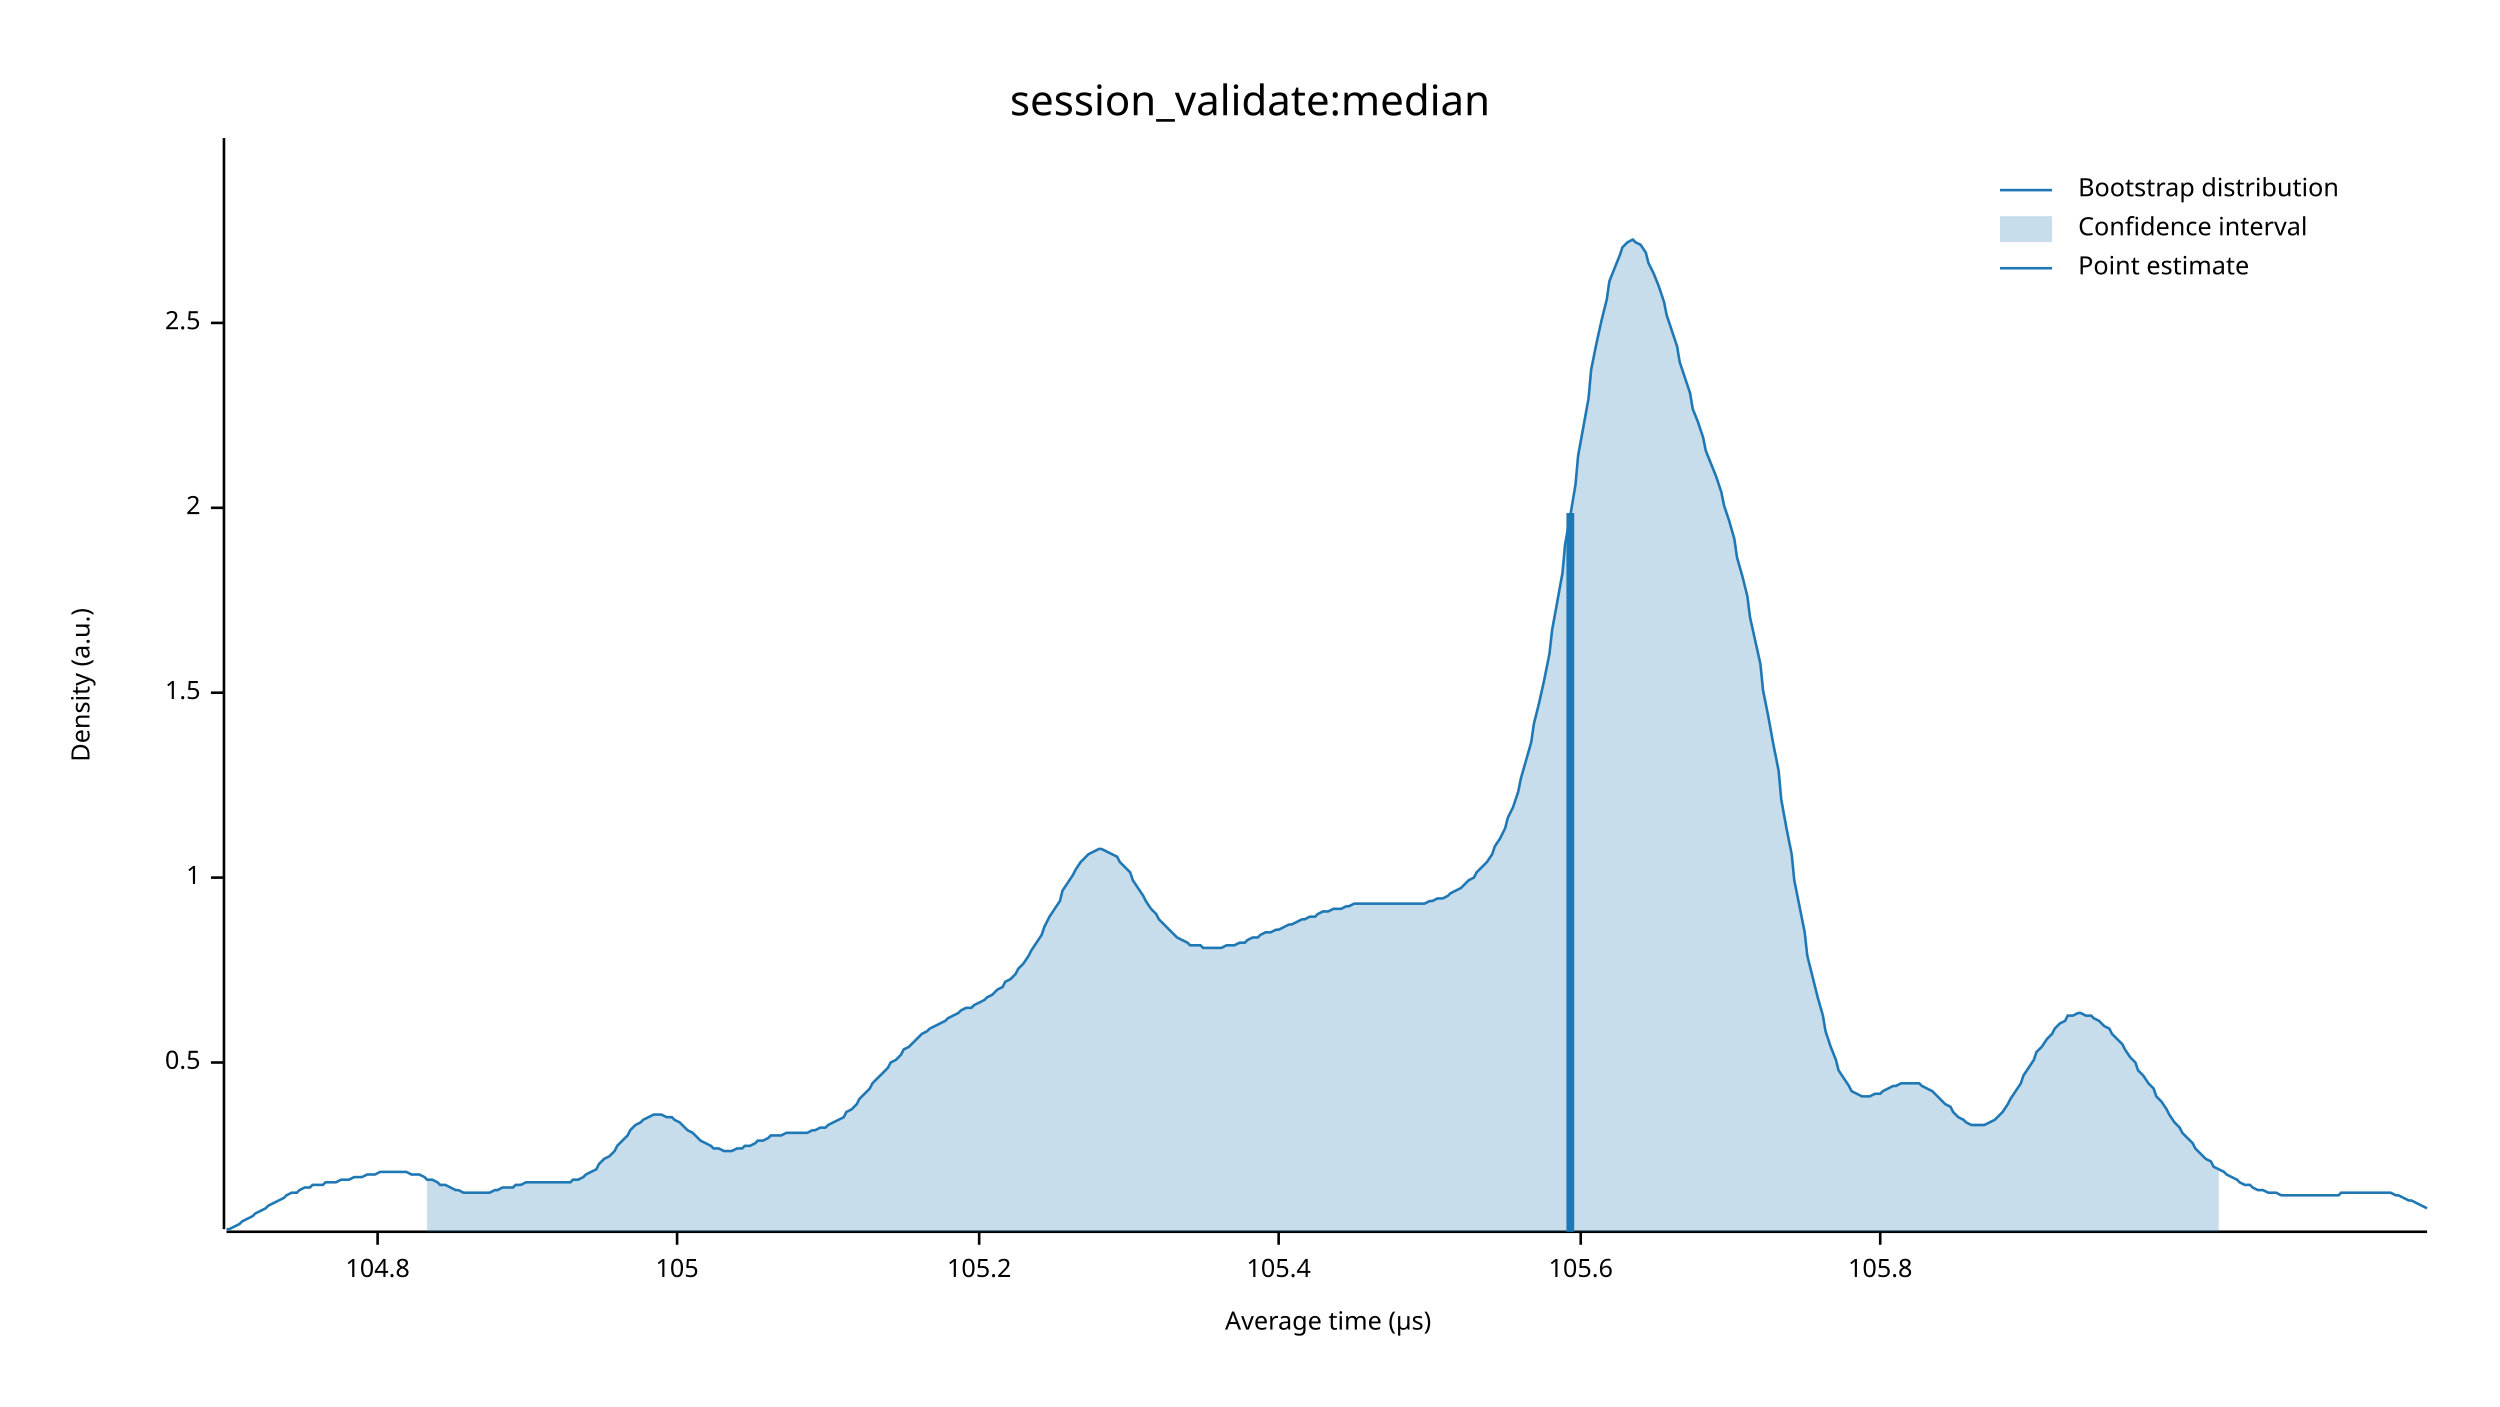
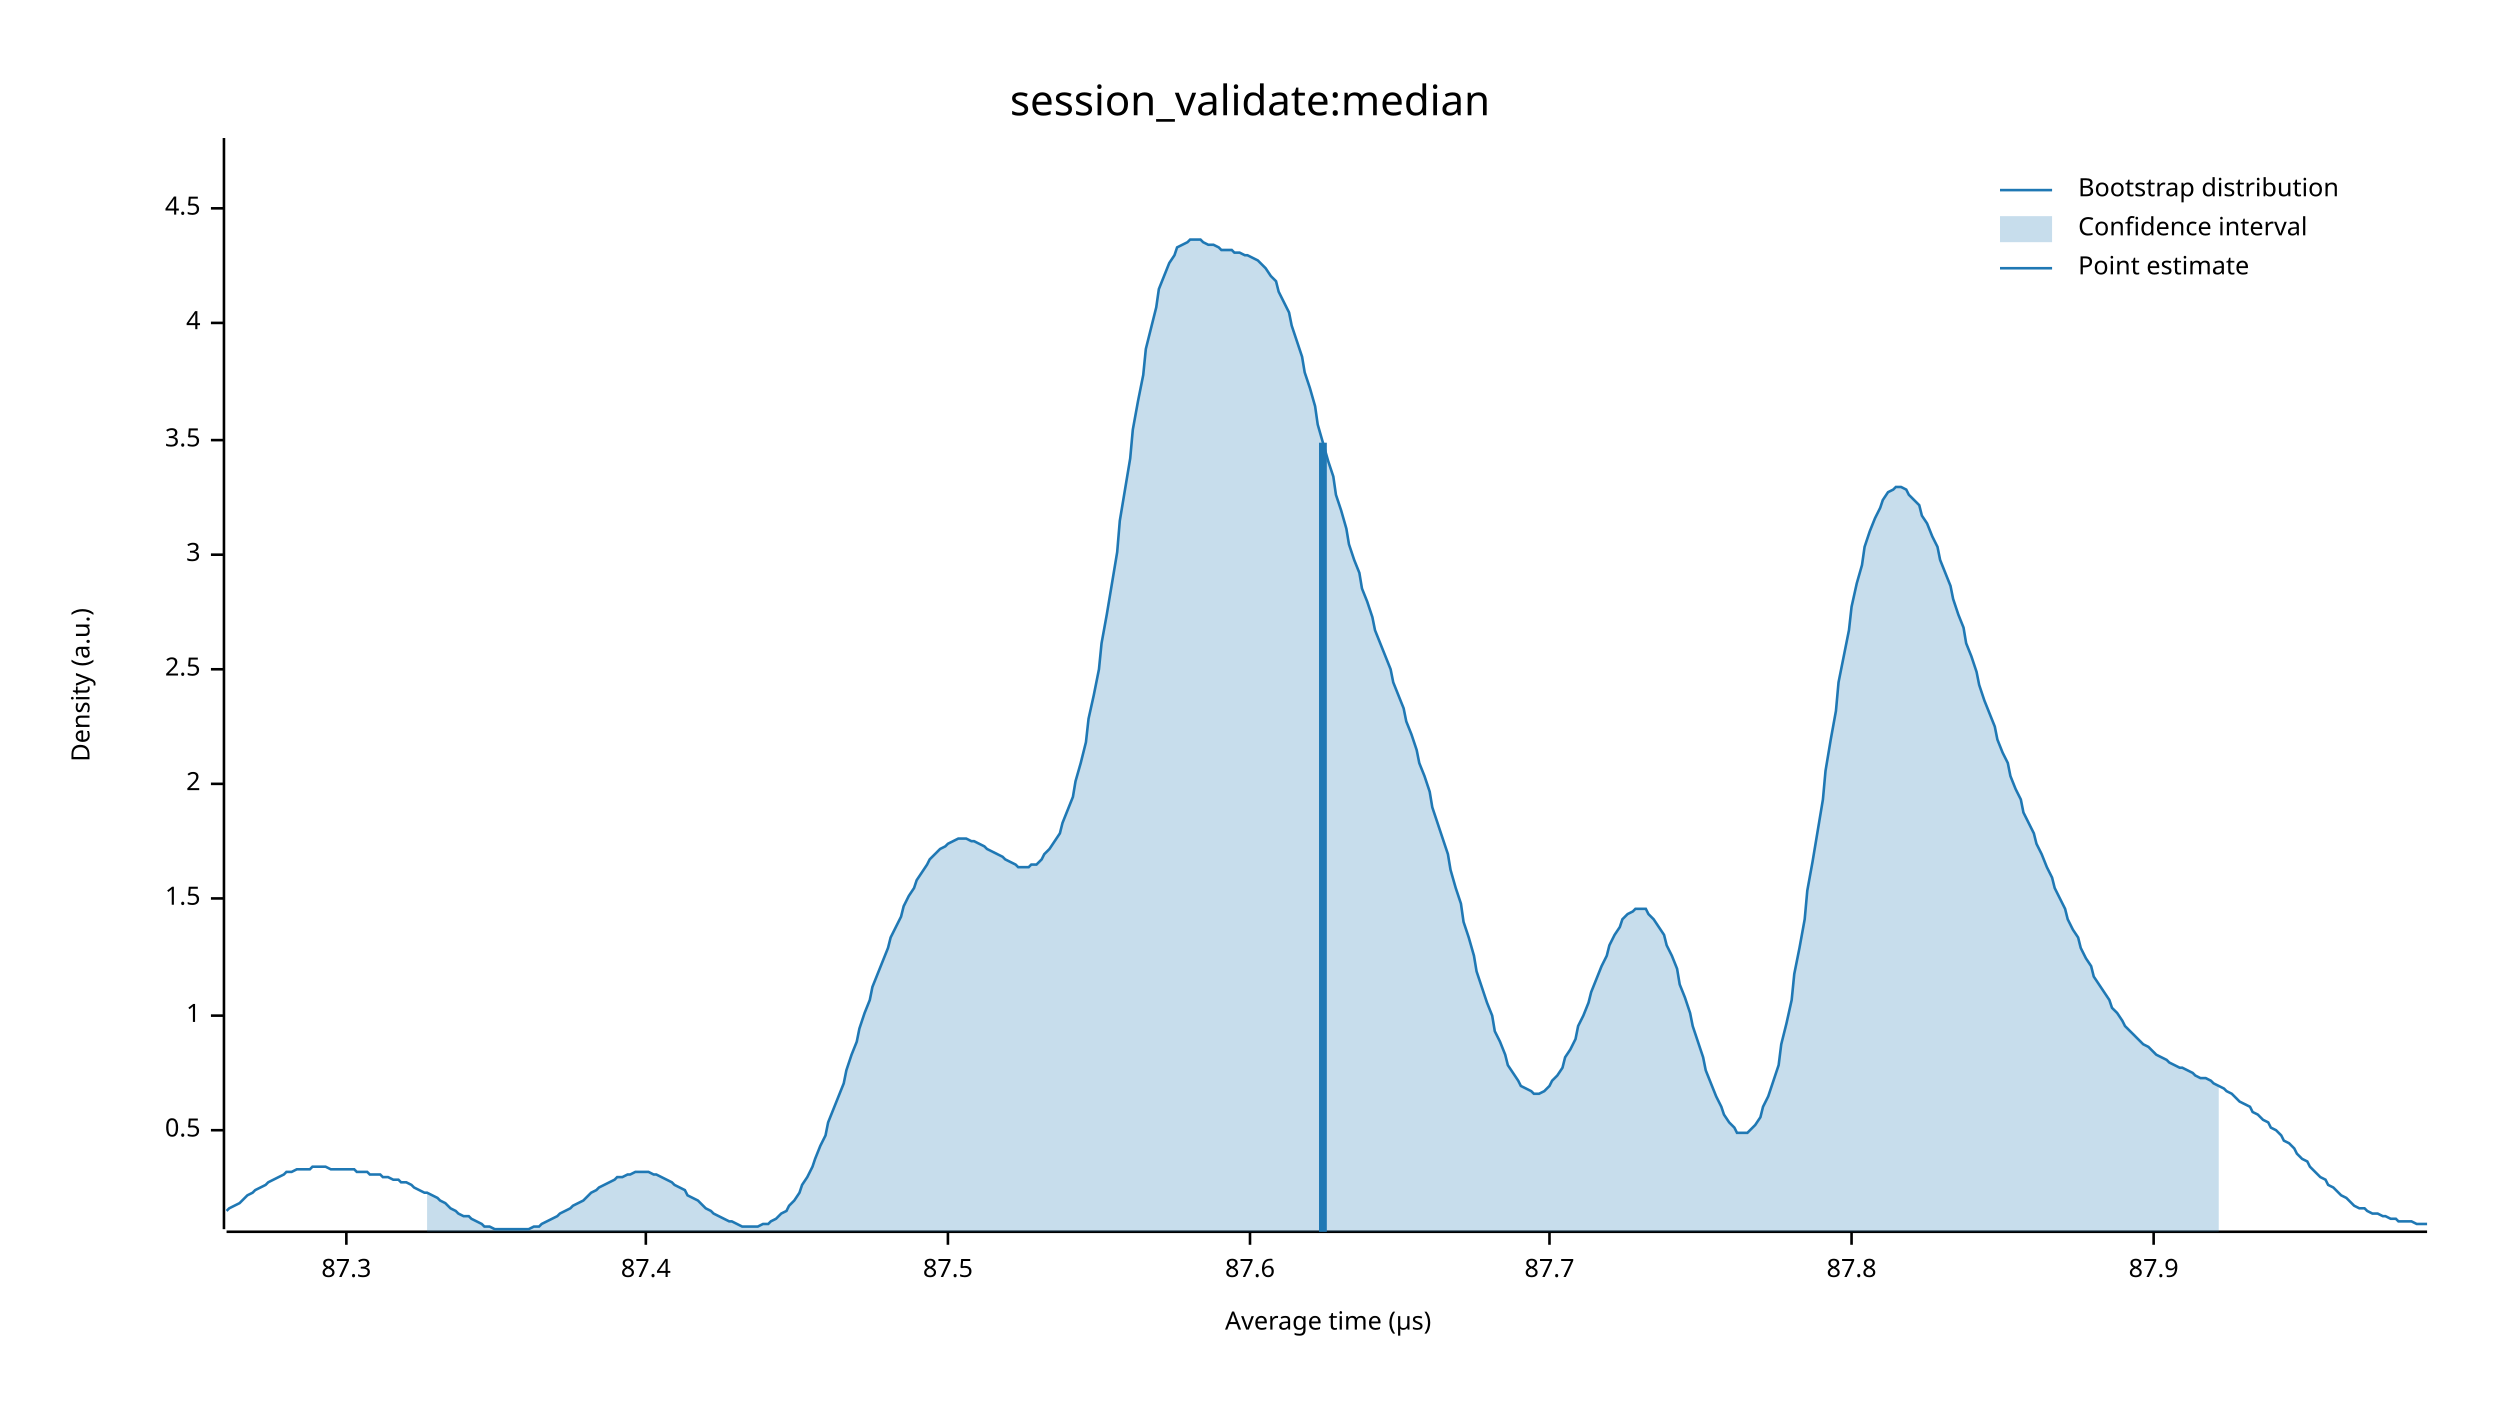
<svg xmlns="http://www.w3.org/2000/svg" width="960" height="540" viewBox="0 0 960 540">
  <text x="480" y="32" dy="0.76em" text-anchor="middle" font-family="sans-serif" font-size="16.129" opacity="1" fill="#000000">
session_validate:median
</text>
  <text x="27" y="263" dy="0.76em" text-anchor="middle" font-family="sans-serif" font-size="9.677" opacity="1" fill="#000000" transform="rotate(270, 27, 263)">
Density (a.u.)
</text>
  <text x="510" y="513" dy="-0.5ex" text-anchor="middle" font-family="sans-serif" font-size="9.677" opacity="1" fill="#000000">
Average time (µs)
</text>
  <polyline fill="none" opacity="1" stroke="#000000" stroke-width="1" points="86,53 86,472 " />
-   <text x="77" y="408" dy="0.5ex" text-anchor="end" font-family="sans-serif" font-size="9.677" opacity="1" fill="#000000">
+   <text x="77" y="434" dy="0.5ex" text-anchor="end" font-family="sans-serif" font-size="9.677" opacity="1" fill="#000000">
0.5
</text>
-   <polyline fill="none" opacity="1" stroke="#000000" stroke-width="1" points="81,408 86,408 " />
-   <text x="77" y="337" dy="0.5ex" text-anchor="end" font-family="sans-serif" font-size="9.677" opacity="1" fill="#000000">
+   <polyline fill="none" opacity="1" stroke="#000000" stroke-width="1" points="81,434 86,434 " />
+   <text x="77" y="390" dy="0.5ex" text-anchor="end" font-family="sans-serif" font-size="9.677" opacity="1" fill="#000000">
1
</text>
-   <polyline fill="none" opacity="1" stroke="#000000" stroke-width="1" points="81,337 86,337 " />
-   <text x="77" y="266" dy="0.5ex" text-anchor="end" font-family="sans-serif" font-size="9.677" opacity="1" fill="#000000">
+   <polyline fill="none" opacity="1" stroke="#000000" stroke-width="1" points="81,390 86,390 " />
+   <text x="77" y="345" dy="0.5ex" text-anchor="end" font-family="sans-serif" font-size="9.677" opacity="1" fill="#000000">
1.5
</text>
-   <polyline fill="none" opacity="1" stroke="#000000" stroke-width="1" points="81,266 86,266 " />
-   <text x="77" y="195" dy="0.5ex" text-anchor="end" font-family="sans-serif" font-size="9.677" opacity="1" fill="#000000">
+   <polyline fill="none" opacity="1" stroke="#000000" stroke-width="1" points="81,345 86,345 " />
+   <text x="77" y="301" dy="0.5ex" text-anchor="end" font-family="sans-serif" font-size="9.677" opacity="1" fill="#000000">
2
</text>
-   <polyline fill="none" opacity="1" stroke="#000000" stroke-width="1" points="81,195 86,195 " />
-   <text x="77" y="124" dy="0.5ex" text-anchor="end" font-family="sans-serif" font-size="9.677" opacity="1" fill="#000000">
+   <polyline fill="none" opacity="1" stroke="#000000" stroke-width="1" points="81,301 86,301 " />
+   <text x="77" y="257" dy="0.5ex" text-anchor="end" font-family="sans-serif" font-size="9.677" opacity="1" fill="#000000">
2.5
</text>
+   <polyline fill="none" opacity="1" stroke="#000000" stroke-width="1" points="81,257 86,257 " />
+   <text x="77" y="213" dy="0.5ex" text-anchor="end" font-family="sans-serif" font-size="9.677" opacity="1" fill="#000000">
+ 3
+ </text>
+   <polyline fill="none" opacity="1" stroke="#000000" stroke-width="1" points="81,213 86,213 " />
+   <text x="77" y="169" dy="0.5ex" text-anchor="end" font-family="sans-serif" font-size="9.677" opacity="1" fill="#000000">
+ 3.5
+ </text>
+   <polyline fill="none" opacity="1" stroke="#000000" stroke-width="1" points="81,169 86,169 " />
+   <text x="77" y="124" dy="0.5ex" text-anchor="end" font-family="sans-serif" font-size="9.677" opacity="1" fill="#000000">
+ 4
+ </text>
  <polyline fill="none" opacity="1" stroke="#000000" stroke-width="1" points="81,124 86,124 " />
+   <text x="77" y="80" dy="0.5ex" text-anchor="end" font-family="sans-serif" font-size="9.677" opacity="1" fill="#000000">
+ 4.5
+ </text>
+   <polyline fill="none" opacity="1" stroke="#000000" stroke-width="1" points="81,80 86,80 " />
  <polyline fill="none" opacity="1" stroke="#000000" stroke-width="1" points="87,473 932,473 " />
-   <text x="145" y="483" dy="0.76em" text-anchor="middle" font-family="sans-serif" font-size="9.677" opacity="1" fill="#000000">
- 104.8
+   <text x="133" y="483" dy="0.76em" text-anchor="middle" font-family="sans-serif" font-size="9.677" opacity="1" fill="#000000">
+ 87.3
</text>
-   <polyline fill="none" opacity="1" stroke="#000000" stroke-width="1" points="145,473 145,478 " />
-   <text x="260" y="483" dy="0.76em" text-anchor="middle" font-family="sans-serif" font-size="9.677" opacity="1" fill="#000000">
- 105
+   <polyline fill="none" opacity="1" stroke="#000000" stroke-width="1" points="133,473 133,478 " />
+   <text x="248" y="483" dy="0.76em" text-anchor="middle" font-family="sans-serif" font-size="9.677" opacity="1" fill="#000000">
+ 87.4
</text>
-   <polyline fill="none" opacity="1" stroke="#000000" stroke-width="1" points="260,473 260,478 " />
-   <text x="376" y="483" dy="0.76em" text-anchor="middle" font-family="sans-serif" font-size="9.677" opacity="1" fill="#000000">
- 105.2
+   <polyline fill="none" opacity="1" stroke="#000000" stroke-width="1" points="248,473 248,478 " />
+   <text x="364" y="483" dy="0.76em" text-anchor="middle" font-family="sans-serif" font-size="9.677" opacity="1" fill="#000000">
+ 87.5
</text>
-   <polyline fill="none" opacity="1" stroke="#000000" stroke-width="1" points="376,473 376,478 " />
-   <text x="491" y="483" dy="0.76em" text-anchor="middle" font-family="sans-serif" font-size="9.677" opacity="1" fill="#000000">
- 105.4
+   <polyline fill="none" opacity="1" stroke="#000000" stroke-width="1" points="364,473 364,478 " />
+   <text x="480" y="483" dy="0.76em" text-anchor="middle" font-family="sans-serif" font-size="9.677" opacity="1" fill="#000000">
+ 87.6
</text>
-   <polyline fill="none" opacity="1" stroke="#000000" stroke-width="1" points="491,473 491,478 " />
-   <text x="607" y="483" dy="0.76em" text-anchor="middle" font-family="sans-serif" font-size="9.677" opacity="1" fill="#000000">
- 105.6
+   <polyline fill="none" opacity="1" stroke="#000000" stroke-width="1" points="480,473 480,478 " />
+   <text x="595" y="483" dy="0.76em" text-anchor="middle" font-family="sans-serif" font-size="9.677" opacity="1" fill="#000000">
+ 87.7
</text>
-   <polyline fill="none" opacity="1" stroke="#000000" stroke-width="1" points="607,473 607,478 " />
-   <text x="722" y="483" dy="0.76em" text-anchor="middle" font-family="sans-serif" font-size="9.677" opacity="1" fill="#000000">
- 105.8
+   <polyline fill="none" opacity="1" stroke="#000000" stroke-width="1" points="595,473 595,478 " />
+   <text x="711" y="483" dy="0.76em" text-anchor="middle" font-family="sans-serif" font-size="9.677" opacity="1" fill="#000000">
+ 87.8
</text>
-   <polyline fill="none" opacity="1" stroke="#000000" stroke-width="1" points="722,473 722,478 " />
-   <polyline fill="none" opacity="1" stroke="#1F78B4" stroke-width="1" points="87,472 88,472 90,471 92,470 93,469 95,468 97,467 98,466 100,465 102,464 103,463 105,462 107,461 109,460 110,459 112,458 114,458 115,457 117,456 119,456 120,455 122,455 124,455 125,454 127,454 129,454 131,453 132,453 134,453 136,452 137,452 139,452 141,451 142,451 144,451 146,450 147,450 149,450 151,450 153,450 154,450 156,450 158,451 159,451 161,451 163,452 164,453 166,453 168,454 169,455 171,455 173,456 175,457 176,457 178,458 180,458 181,458 183,458 185,458 186,458 188,458 190,457 191,457 193,456 195,456 197,456 198,455 200,455 202,454 203,454 205,454 207,454 208,454 210,454 212,454 214,454 215,454 217,454 219,454 220,453 222,453 224,452 225,451 227,450 229,449 230,447 232,445 234,444 236,442 237,440 239,438 241,436 242,434 244,432 246,431 247,430 249,429 251,428 252,428 254,428 256,429 258,429 259,430 261,431 263,433 264,434 266,435 268,437 269,438 271,439 273,440 274,441 276,441 278,442 280,442 281,442 283,441 285,441 286,440 288,440 290,439 291,438 293,438 295,437 296,436 298,436 300,436 302,435 303,435 305,435 307,435 308,435 310,435 312,434 313,434 315,433 317,433 318,432 320,431 322,430 324,429 325,427 327,426 329,424 330,422 332,420 334,418 335,416 337,414 339,412 341,410 342,408 344,407 346,405 347,403 349,402 351,400 352,399 354,397 356,396 357,395 359,394 361,393 363,392 364,391 366,390 368,389 369,388 371,387 373,387 374,386 376,385 378,384 379,383 381,382 383,380 385,379 386,377 388,376 390,374 391,372 393,370 395,367 396,365 398,362 400,359 401,356 403,352 405,349 407,346 408,342 410,339 412,336 413,334 415,331 417,329 418,328 420,327 422,326 423,326 425,327 427,328 429,329 430,331 432,333 434,335 435,338 437,341 439,344 440,346 442,349 444,351 445,353 447,355 449,357 451,359 452,360 454,361 456,362 457,363 459,363 461,363 462,364 464,364 466,364 468,364 469,364 471,363 473,363 474,363 476,362 478,362 479,361 481,360 483,360 484,359 486,358 488,358 490,357 491,357 493,356 495,355 496,355 498,354 500,353 501,353 503,352 505,352 506,351 508,350 510,350 512,349 513,349 515,349 517,348 518,348 520,347 522,347 523,347 525,347 527,347 528,347 530,347 532,347 534,347 535,347 537,347 539,347 540,347 542,347 544,347 545,347 547,347 549,346 550,346 552,345 554,345 556,344 557,343 559,342 561,341 562,340 564,338 566,337 567,335 569,333 571,331 573,328 574,325 576,322 578,318 579,314 581,310 583,304 584,299 586,292 588,285 589,278 591,270 593,261 595,251 596,242 598,231 600,220 601,209 603,198 605,186 606,175 608,164 610,153 611,142 613,132 615,123 617,115 618,108 620,103 622,98 623,95 625,93 627,92 628,93 630,94 632,97 633,101 635,105 637,110 639,116 640,121 642,127 644,133 645,139 647,145 649,151 650,157 652,162 654,168 655,173 657,178 659,183 661,189 662,194 664,200 666,207 667,214 669,221 671,229 672,237 674,246 676,255 677,265 679,275 681,286 683,296 684,307 686,318 688,328 689,338 691,348 693,358 694,367 696,375 698,383 700,390 701,396 703,402 705,407 706,411 708,414 710,417 711,419 713,420 715,421 716,421 718,421 720,420 722,420 723,419 725,418 727,417 728,417 730,416 732,416 733,416 735,416 737,416 738,417 740,418 742,419 744,421 745,422 747,424 749,425 750,427 752,429 754,430 755,431 757,432 759,432 760,432 762,432 764,431 766,430 767,429 769,427 771,424 772,422 774,419 776,416 777,413 779,410 781,407 782,404 784,402 786,399 788,397 789,395 791,393 793,392 794,390 796,390 798,389 799,389 801,390 803,390 804,391 806,392 808,394 810,395 811,397 813,399 815,401 816,403 818,406 820,408 821,411 823,413 825,416 827,418 828,421 830,423 832,426 833,428 835,431 837,433 838,435 840,437 842,439 843,441 845,443 847,445 849,446 850,448 852,449 854,450 855,451 857,452 859,453 860,454 862,455 864,455 865,456 867,457 869,457 871,458 872,458 874,458 876,459 877,459 879,459 881,459 882,459 884,459 886,459 887,459 889,459 891,459 893,459 894,459 896,459 898,459 899,458 901,458 903,458 904,458 906,458 908,458 909,458 911,458 913,458 915,458 916,458 918,458 920,459 921,459 923,460 925,461 926,461 928,462 930,463 932,464 " />
-   <polygon opacity="0.25" fill="#1F78B4" points="164,453 166,453 168,454 169,455 171,455 173,456 175,457 176,457 178,458 180,458 181,458 183,458 185,458 186,458 188,458 190,457 191,457 193,456 195,456 197,456 198,455 200,455 202,454 203,454 205,454 207,454 208,454 210,454 212,454 214,454 215,454 217,454 219,454 220,453 222,453 224,452 225,451 227,450 229,449 230,447 232,445 234,444 236,442 237,440 239,438 241,436 242,434 244,432 246,431 247,430 249,429 251,428 252,428 254,428 256,429 258,429 259,430 261,431 263,433 264,434 266,435 268,437 269,438 271,439 273,440 274,441 276,441 278,442 280,442 281,442 283,441 285,441 286,440 288,440 290,439 291,438 293,438 295,437 296,436 298,436 300,436 302,435 303,435 305,435 307,435 308,435 310,435 312,434 313,434 315,433 317,433 318,432 320,431 322,430 324,429 325,427 327,426 329,424 330,422 332,420 334,418 335,416 337,414 339,412 341,410 342,408 344,407 346,405 347,403 349,402 351,400 352,399 354,397 356,396 357,395 359,394 361,393 363,392 364,391 366,390 368,389 369,388 371,387 373,387 374,386 376,385 378,384 379,383 381,382 383,380 385,379 386,377 388,376 390,374 391,372 393,370 395,367 396,365 398,362 400,359 401,356 403,352 405,349 407,346 408,342 410,339 412,336 413,334 415,331 417,329 418,328 420,327 422,326 423,326 425,327 427,328 429,329 430,331 432,333 434,335 435,338 437,341 439,344 440,346 442,349 444,351 445,353 447,355 449,357 451,359 452,360 454,361 456,362 457,363 459,363 461,363 462,364 464,364 466,364 468,364 469,364 471,363 473,363 474,363 476,362 478,362 479,361 481,360 483,360 484,359 486,358 488,358 490,357 491,357 493,356 495,355 496,355 498,354 500,353 501,353 503,352 505,352 506,351 508,350 510,350 512,349 513,349 515,349 517,348 518,348 520,347 522,347 523,347 525,347 527,347 528,347 530,347 532,347 534,347 535,347 537,347 539,347 540,347 542,347 544,347 545,347 547,347 549,346 550,346 552,345 554,345 556,344 557,343 559,342 561,341 562,340 564,338 566,337 567,335 569,333 571,331 573,328 574,325 576,322 578,318 579,314 581,310 583,304 584,299 586,292 588,285 589,278 591,270 593,261 595,251 596,242 598,231 600,220 601,209 603,198 605,186 606,175 608,164 610,153 611,142 613,132 615,123 617,115 618,108 620,103 622,98 623,95 625,93 627,92 628,93 630,94 632,97 633,101 635,105 637,110 639,116 640,121 642,127 644,133 645,139 647,145 649,151 650,157 652,162 654,168 655,173 657,178 659,183 661,189 662,194 664,200 666,207 667,214 669,221 671,229 672,237 674,246 676,255 677,265 679,275 681,286 683,296 684,307 686,318 688,328 689,338 691,348 693,358 694,367 696,375 698,383 700,390 701,396 703,402 705,407 706,411 708,414 710,417 711,419 713,420 715,421 716,421 718,421 720,420 722,420 723,419 725,418 727,417 728,417 730,416 732,416 733,416 735,416 737,416 738,417 740,418 742,419 744,421 745,422 747,424 749,425 750,427 752,429 754,430 755,431 757,432 759,432 760,432 762,432 764,431 766,430 767,429 769,427 771,424 772,422 774,419 776,416 777,413 779,410 781,407 782,404 784,402 786,399 788,397 789,395 791,393 793,392 794,390 796,390 798,389 799,389 801,390 803,390 804,391 806,392 808,394 810,395 811,397 813,399 815,401 816,403 818,406 820,408 821,411 823,413 825,416 827,418 828,421 830,423 832,426 833,428 835,431 837,433 838,435 840,437 842,439 843,441 845,443 847,445 849,446 850,448 852,449 852,473 164,473 " />
-   <polyline fill="none" opacity="1" stroke="#1F78B4" stroke-width="3" points="603,473 603,197 " />
+   <polyline fill="none" opacity="1" stroke="#000000" stroke-width="1" points="711,473 711,478 " />
+   <text x="827" y="483" dy="0.76em" text-anchor="middle" font-family="sans-serif" font-size="9.677" opacity="1" fill="#000000">
+ 87.9
+ </text>
+   <polyline fill="none" opacity="1" stroke="#000000" stroke-width="1" points="827,473 827,478 " />
+   <polyline fill="none" opacity="1" stroke="#1F78B4" stroke-width="1" points="87,465 88,464 90,463 92,462 93,461 95,459 97,458 98,457 100,456 102,455 103,454 105,453 107,452 109,451 110,450 112,450 114,449 115,449 117,449 119,449 120,448 122,448 124,448 125,448 127,449 129,449 131,449 132,449 134,449 136,449 137,450 139,450 141,450 142,451 144,451 146,451 147,452 149,452 151,453 153,453 154,454 156,454 158,455 159,456 161,457 163,458 164,458 166,459 168,460 169,461 171,462 173,464 175,465 176,466 178,467 180,467 181,468 183,469 185,470 186,471 188,471 190,472 191,472 193,472 195,472 197,472 198,472 200,472 202,472 203,472 205,471 207,471 208,470 210,469 212,468 214,467 215,466 217,465 219,464 220,463 222,462 224,461 225,460 227,458 229,457 230,456 232,455 234,454 236,453 237,452 239,452 241,451 242,451 244,450 246,450 247,450 249,450 251,451 252,451 254,452 256,453 258,454 259,455 261,456 263,457 264,459 266,460 268,461 269,462 271,464 273,465 274,466 276,467 278,468 280,469 281,469 283,470 285,471 286,471 288,471 290,471 291,471 293,470 295,470 296,469 298,468 300,466 302,465 303,463 305,461 307,458 308,455 310,452 312,448 313,445 315,440 317,436 318,431 320,426 322,421 324,416 325,411 327,405 329,400 330,395 332,389 334,384 335,379 337,374 339,369 341,364 342,360 344,356 346,352 347,348 349,344 351,341 352,338 354,335 356,332 357,330 359,328 361,326 363,325 364,324 366,323 368,322 369,322 371,322 373,323 374,323 376,324 378,325 379,326 381,327 383,328 385,329 386,330 388,331 390,332 391,333 393,333 395,333 396,332 398,332 400,330 401,328 403,326 405,323 407,320 408,316 410,311 412,306 413,300 415,293 417,285 418,276 420,267 422,257 423,247 425,236 427,224 429,212 430,200 432,188 434,176 435,165 437,154 439,144 440,134 442,126 444,118 445,111 447,106 449,101 451,98 452,95 454,94 456,93 457,92 459,92 461,92 462,93 464,94 466,94 468,95 469,96 471,96 473,96 474,97 476,97 478,98 479,98 481,99 483,100 484,101 486,103 488,106 490,108 491,112 493,116 495,120 496,125 498,131 500,137 501,143 503,149 505,156 506,163 508,170 510,177 512,183 513,190 515,196 517,203 518,209 520,215 522,220 523,226 525,231 527,237 528,242 530,247 532,252 534,257 535,262 537,267 539,272 540,277 542,282 544,288 545,293 547,298 549,304 550,310 552,316 554,322 556,328 557,334 559,341 561,347 562,354 564,360 566,367 567,373 569,379 571,385 573,390 574,396 576,400 578,405 579,409 581,412 583,415 584,417 586,418 588,419 589,420 591,420 593,419 595,417 596,415 598,413 600,410 601,406 603,403 605,399 606,394 608,390 610,385 611,381 613,376 615,371 617,367 618,363 620,359 622,356 623,353 625,351 627,350 628,349 630,349 632,349 633,351 635,353 637,356 639,359 640,363 642,367 644,372 645,378 647,383 649,389 650,394 652,400 654,406 655,411 657,416 659,421 661,425 662,428 664,431 666,433 667,435 669,435 671,435 672,434 674,432 676,429 677,425 679,421 681,415 683,409 684,401 686,393 688,384 689,374 691,364 693,353 694,342 696,331 698,319 700,307 701,296 703,284 705,273 706,262 708,252 710,242 711,233 713,224 715,217 716,210 718,204 720,199 722,195 723,192 725,189 727,188 728,187 730,187 732,188 733,190 735,192 737,194 738,198 740,201 742,206 744,210 745,215 747,220 749,225 750,230 752,236 754,241 755,247 757,252 759,258 760,263 762,269 764,274 766,279 767,284 769,289 771,293 772,298 774,303 776,307 777,312 779,316 781,320 782,324 784,328 786,333 788,337 789,341 791,345 793,349 794,353 796,357 798,360 799,364 801,368 803,371 804,375 806,378 808,381 810,384 811,387 813,389 815,392 816,394 818,396 820,398 821,399 823,401 825,402 827,404 828,405 830,406 832,407 833,408 835,409 837,410 838,410 840,411 842,412 843,413 845,414 847,414 849,415 850,416 852,417 854,418 855,419 857,420 859,422 860,423 862,424 864,425 865,427 867,428 869,430 871,431 872,433 874,434 876,436 877,438 879,439 881,441 882,443 884,445 886,446 887,448 889,450 891,452 893,453 894,455 896,456 898,458 899,459 901,460 903,462 904,463 906,464 908,464 909,465 911,466 913,466 915,467 916,467 918,468 920,468 921,469 923,469 925,469 926,469 928,470 930,470 932,470 " />
+   <polygon opacity="0.25" fill="#1F78B4" points="164,458 166,459 168,460 169,461 171,462 173,464 175,465 176,466 178,467 180,467 181,468 183,469 185,470 186,471 188,471 190,472 191,472 193,472 195,472 197,472 198,472 200,472 202,472 203,472 205,471 207,471 208,470 210,469 212,468 214,467 215,466 217,465 219,464 220,463 222,462 224,461 225,460 227,458 229,457 230,456 232,455 234,454 236,453 237,452 239,452 241,451 242,451 244,450 246,450 247,450 249,450 251,451 252,451 254,452 256,453 258,454 259,455 261,456 263,457 264,459 266,460 268,461 269,462 271,464 273,465 274,466 276,467 278,468 280,469 281,469 283,470 285,471 286,471 288,471 290,471 291,471 293,470 295,470 296,469 298,468 300,466 302,465 303,463 305,461 307,458 308,455 310,452 312,448 313,445 315,440 317,436 318,431 320,426 322,421 324,416 325,411 327,405 329,400 330,395 332,389 334,384 335,379 337,374 339,369 341,364 342,360 344,356 346,352 347,348 349,344 351,341 352,338 354,335 356,332 357,330 359,328 361,326 363,325 364,324 366,323 368,322 369,322 371,322 373,323 374,323 376,324 378,325 379,326 381,327 383,328 385,329 386,330 388,331 390,332 391,333 393,333 395,333 396,332 398,332 400,330 401,328 403,326 405,323 407,320 408,316 410,311 412,306 413,300 415,293 417,285 418,276 420,267 422,257 423,247 425,236 427,224 429,212 430,200 432,188 434,176 435,165 437,154 439,144 440,134 442,126 444,118 445,111 447,106 449,101 451,98 452,95 454,94 456,93 457,92 459,92 461,92 462,93 464,94 466,94 468,95 469,96 471,96 473,96 474,97 476,97 478,98 479,98 481,99 483,100 484,101 486,103 488,106 490,108 491,112 493,116 495,120 496,125 498,131 500,137 501,143 503,149 505,156 506,163 508,170 510,177 512,183 513,190 515,196 517,203 518,209 520,215 522,220 523,226 525,231 527,237 528,242 530,247 532,252 534,257 535,262 537,267 539,272 540,277 542,282 544,288 545,293 547,298 549,304 550,310 552,316 554,322 556,328 557,334 559,341 561,347 562,354 564,360 566,367 567,373 569,379 571,385 573,390 574,396 576,400 578,405 579,409 581,412 583,415 584,417 586,418 588,419 589,420 591,420 593,419 595,417 596,415 598,413 600,410 601,406 603,403 605,399 606,394 608,390 610,385 611,381 613,376 615,371 617,367 618,363 620,359 622,356 623,353 625,351 627,350 628,349 630,349 632,349 633,351 635,353 637,356 639,359 640,363 642,367 644,372 645,378 647,383 649,389 650,394 652,400 654,406 655,411 657,416 659,421 661,425 662,428 664,431 666,433 667,435 669,435 671,435 672,434 674,432 676,429 677,425 679,421 681,415 683,409 684,401 686,393 688,384 689,374 691,364 693,353 694,342 696,331 698,319 700,307 701,296 703,284 705,273 706,262 708,252 710,242 711,233 713,224 715,217 716,210 718,204 720,199 722,195 723,192 725,189 727,188 728,187 730,187 732,188 733,190 735,192 737,194 738,198 740,201 742,206 744,210 745,215 747,220 749,225 750,230 752,236 754,241 755,247 757,252 759,258 760,263 762,269 764,274 766,279 767,284 769,289 771,293 772,298 774,303 776,307 777,312 779,316 781,320 782,324 784,328 786,333 788,337 789,341 791,345 793,349 794,353 796,357 798,360 799,364 801,368 803,371 804,375 806,378 808,381 810,384 811,387 813,389 815,392 816,394 818,396 820,398 821,399 823,401 825,402 827,404 828,405 830,406 832,407 833,408 835,409 837,410 838,410 840,411 842,412 843,413 845,414 847,414 849,415 850,416 852,417 852,473 164,473 " />
+   <polyline fill="none" opacity="1" stroke="#1F78B4" stroke-width="3" points="508,473 508,170 " />
  <text x="798" y="68" dy="0.76em" text-anchor="start" font-family="sans-serif" font-size="9.677" opacity="1" fill="#000000">
Bootstrap distribution
</text>
  <text x="798" y="83" dy="0.76em" text-anchor="start" font-family="sans-serif" font-size="9.677" opacity="1" fill="#000000">
Confidence interval
</text>
  <text x="798" y="98" dy="0.76em" text-anchor="start" font-family="sans-serif" font-size="9.677" opacity="1" fill="#000000">
Point estimate
</text>
  <polyline fill="none" opacity="1" stroke="#1F78B4" stroke-width="1" points="768,73 788,73 " />
  <rect x="768" y="83" width="20" height="10" opacity="0.25" fill="#1F78B4" stroke="none" />
  <polyline fill="none" opacity="1" stroke="#1F78B4" stroke-width="1" points="768,103 788,103 " />
</svg>
